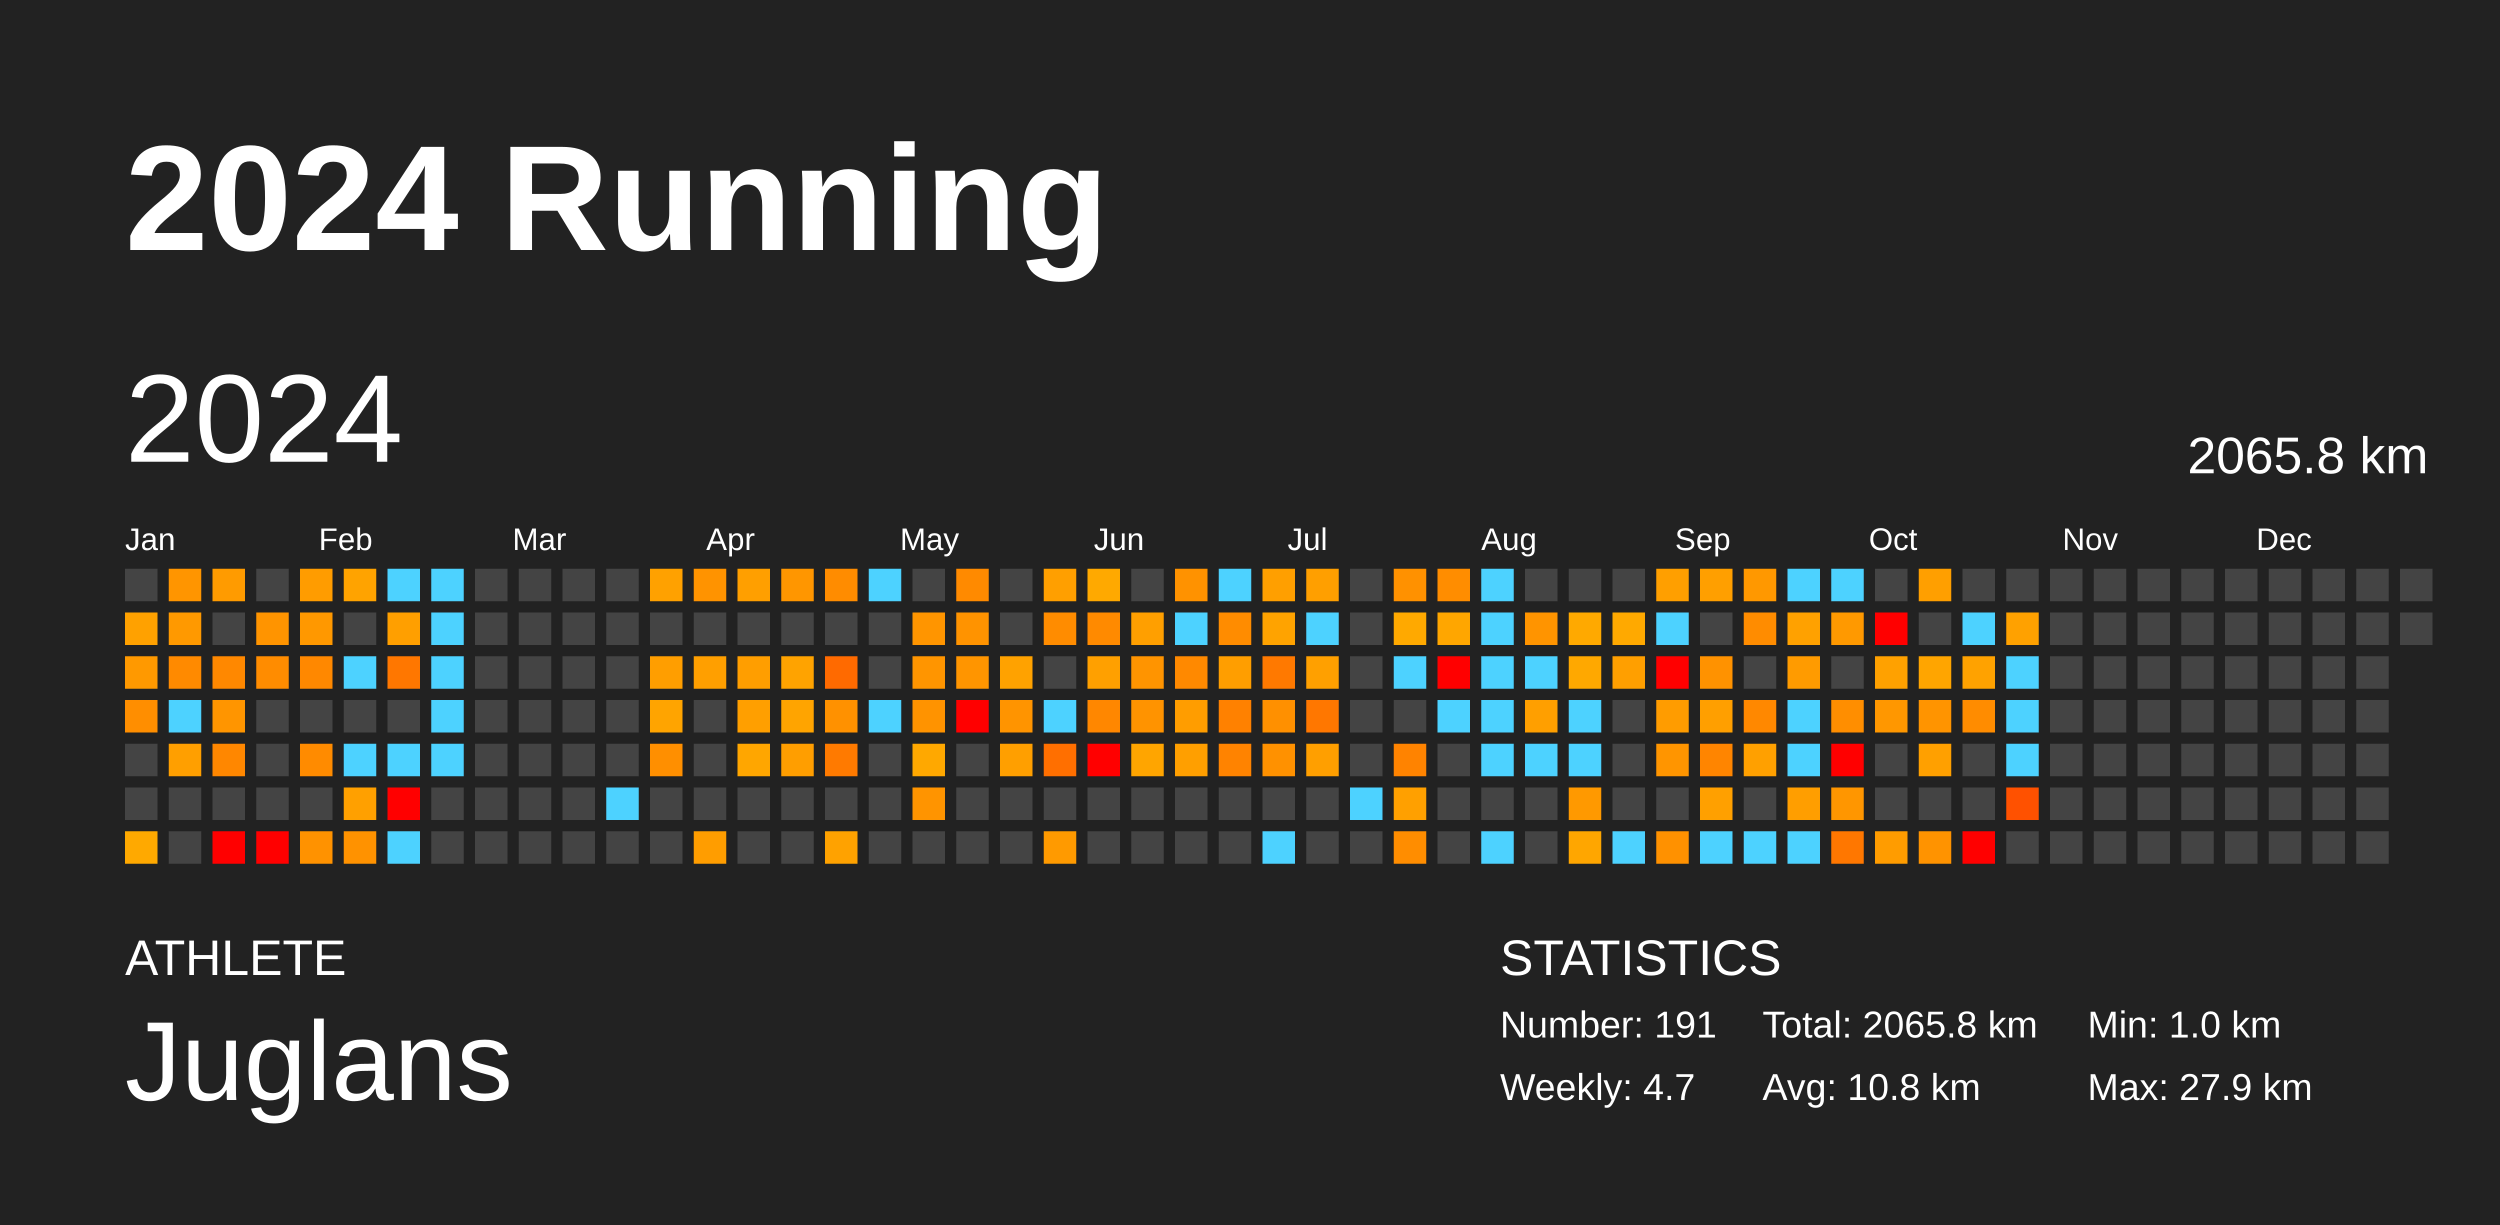
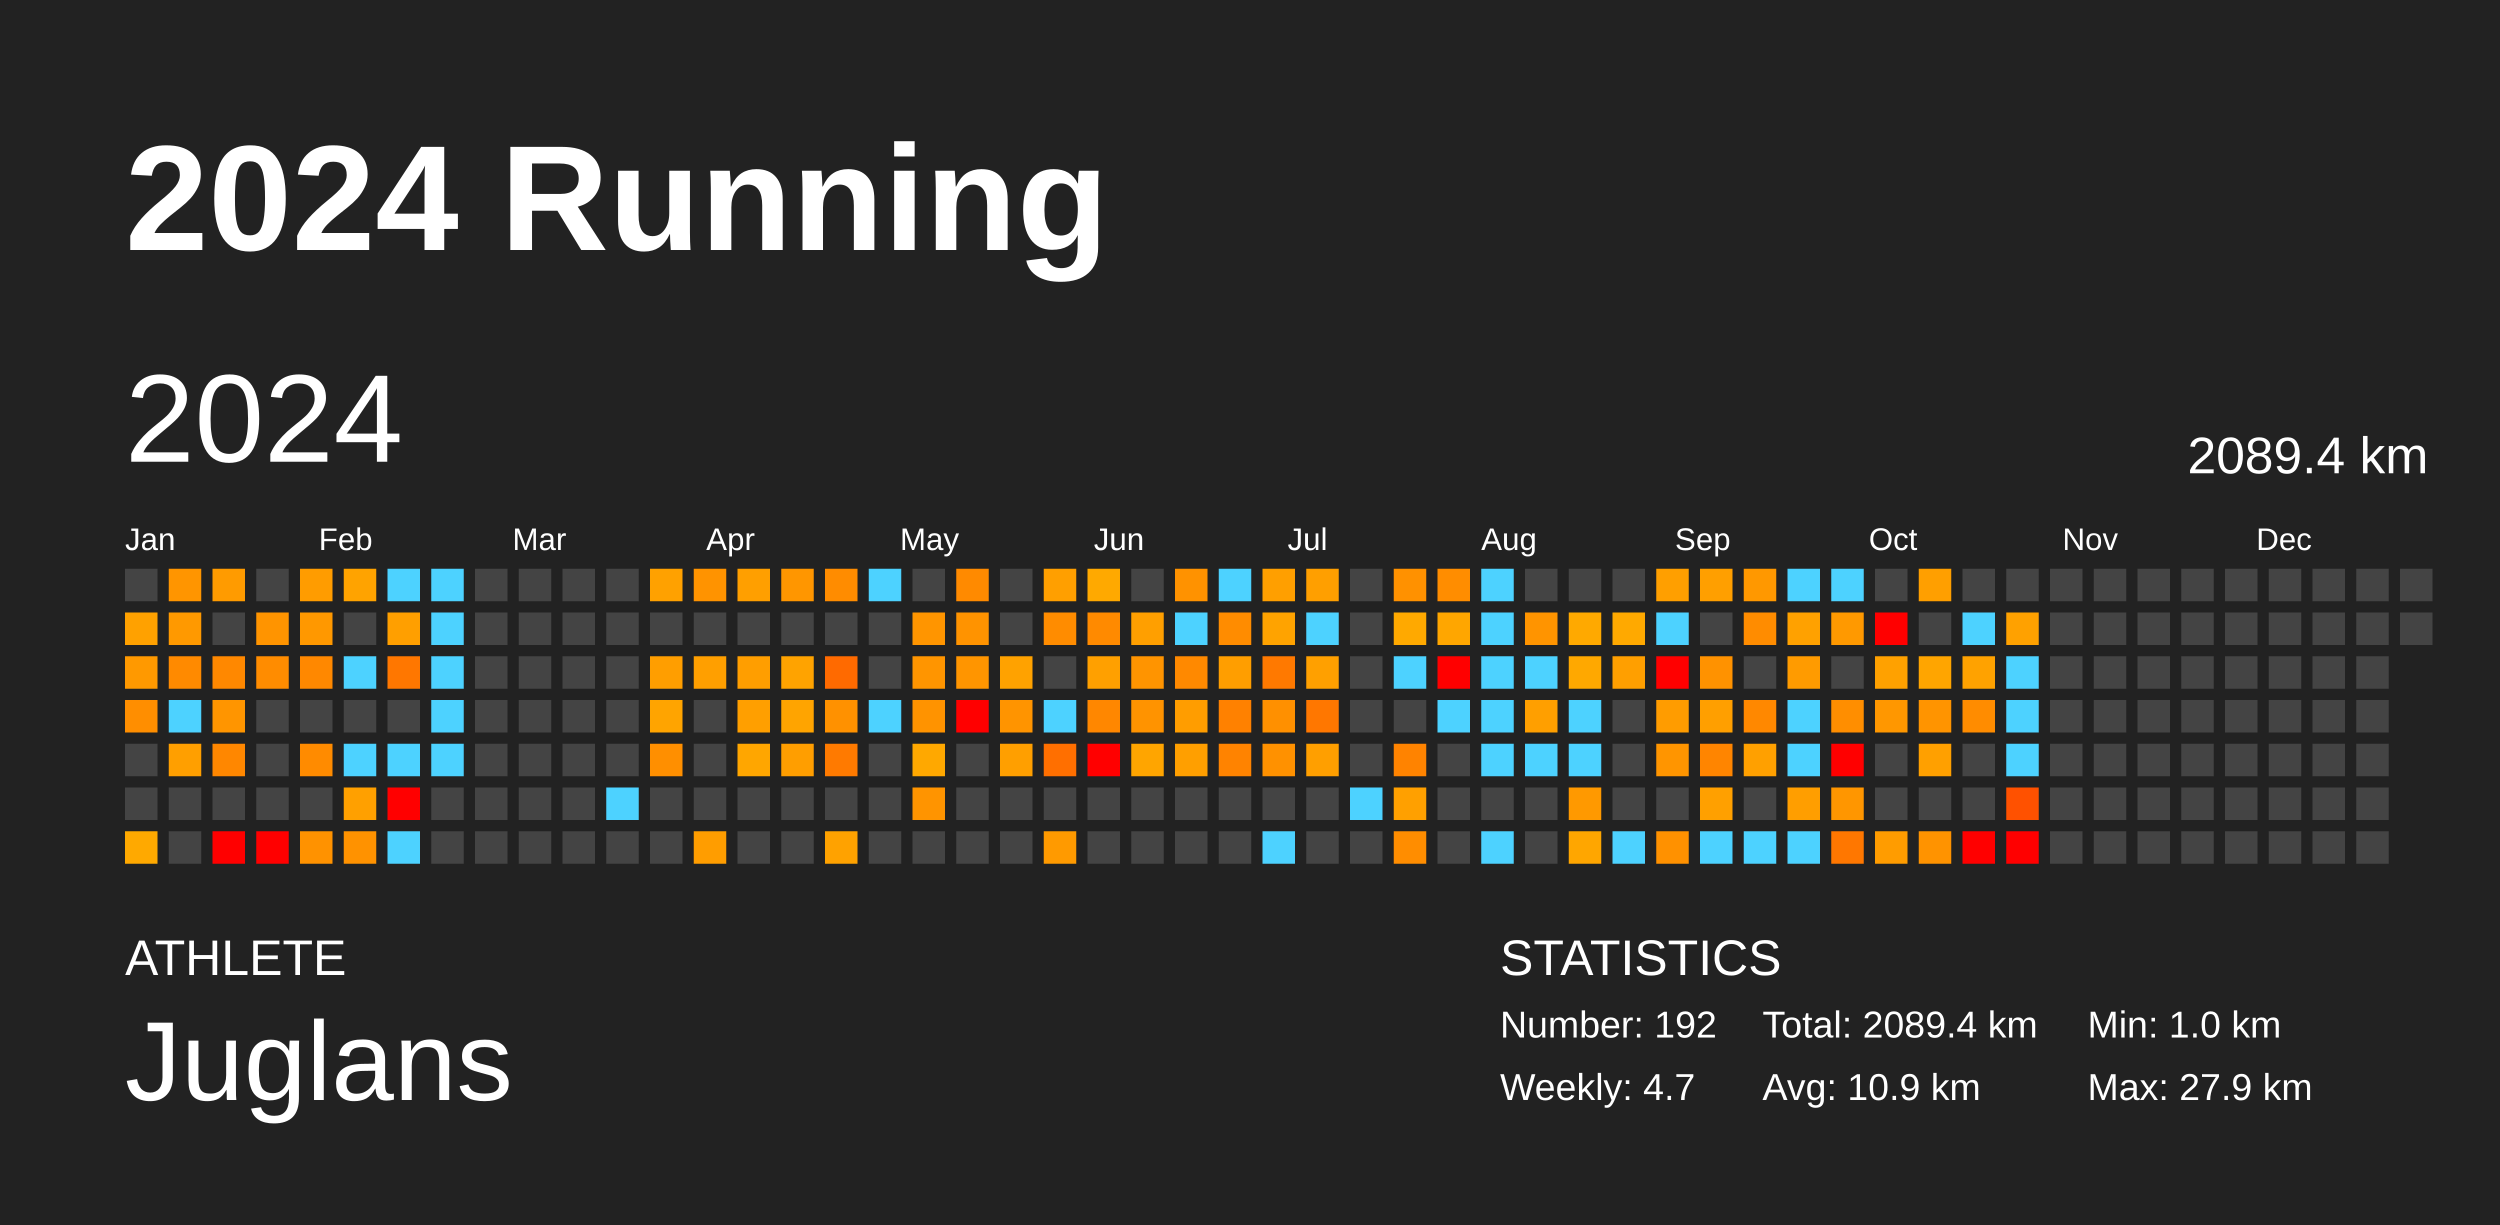
<svg xmlns="http://www.w3.org/2000/svg" baseProfile="full" height="98mm" version="1.1" viewBox="0,0,200,98" width="200mm">
  <defs />
  <rect fill="#222222" height="98" width="200" x="0" y="0" />
  <text fill="#FFFFFF" style="font-size:12px; font-family:Arial; font-weight:bold;" x="10" y="20">2024 Running</text>
  <text fill="#FFFFFF" style="font-size:4px; font-family:Arial" x="10" y="78">ATHLETE</text>
  <text fill="#FFFFFF" style="font-size:9px; font-family:Arial" x="10" y="88">Juglans</text>
  <text fill="#FFFFFF" style="font-size:4px; font-family:Arial" x="120" y="78">STATISTICS</text>
-   <text fill="#FFFFFF" style="font-size:3px; font-family:Arial" x="120" y="83">Number: 191</text>
+   <text fill="#FFFFFF" style="font-size:3px; font-family:Arial" x="120" y="83">Number: 192</text>
  <text fill="#FFFFFF" style="font-size:3px; font-family:Arial" x="120" y="88">Weekly: 4.7</text>
-   <text fill="#FFFFFF" style="font-size:3px; font-family:Arial" x="141" y="83">Total: 2065.8 km</text>
-   <text fill="#FFFFFF" style="font-size:3px; font-family:Arial" x="141" y="88">Avg: 10.8 km</text>
+   <text fill="#FFFFFF" style="font-size:3px; font-family:Arial" x="141" y="83">Total: 2089.4 km</text>
+   <text fill="#FFFFFF" style="font-size:3px; font-family:Arial" x="141" y="88">Avg: 10.9 km</text>
  <text fill="#FFFFFF" style="font-size:3px; font-family:Arial" x="167" y="83">Min: 1.0 km</text>
  <text fill="#FFFFFF" style="font-size:3px; font-family:Arial" x="167" y="88">Max: 27.9 km</text>
  <text dominant-baseline="hanging" fill="#FFFFFF" style="font-size:10.0px; font-family:Arial;" x="10" y="30">2024</text>
-   <text dominant-baseline="hanging" fill="#FFFFFF" style="font-size:4.125px; font-family:Arial;" x="175" y="35">2065.8 km</text>
+   <text dominant-baseline="hanging" fill="#FFFFFF" style="font-size:4.125px; font-family:Arial;" x="175" y="35">2089.4 km</text>
  <text fill="#FFFFFF" style="font-size:2.5px; font-family:Arial" x="10.0" y="44">Jan</text>
  <text fill="#FFFFFF" style="font-size:2.5px; font-family:Arial" x="25.5" y="44">Feb</text>
  <text fill="#FFFFFF" style="font-size:2.5px; font-family:Arial" x="41.0" y="44">Mar</text>
  <text fill="#FFFFFF" style="font-size:2.5px; font-family:Arial" x="56.5" y="44">Apr</text>
  <text fill="#FFFFFF" style="font-size:2.5px; font-family:Arial" x="72.0" y="44">May</text>
  <text fill="#FFFFFF" style="font-size:2.5px; font-family:Arial" x="87.5" y="44">Jun</text>
  <text fill="#FFFFFF" style="font-size:2.5px; font-family:Arial" x="103.0" y="44">Jul</text>
  <text fill="#FFFFFF" style="font-size:2.5px; font-family:Arial" x="118.5" y="44">Aug</text>
  <text fill="#FFFFFF" style="font-size:2.5px; font-family:Arial" x="134.0" y="44">Sep</text>
  <text fill="#FFFFFF" style="font-size:2.5px; font-family:Arial" x="149.5" y="44">Oct</text>
  <text fill="#FFFFFF" style="font-size:2.5px; font-family:Arial" x="165.0" y="44">Nov</text>
  <text fill="#FFFFFF" style="font-size:2.5px; font-family:Arial" x="180.5" y="44">Dec</text>
  <rect fill="#444444" height="2.6" width="2.6" x="10.0" y="45.5" />
  <rect fill="#ffa100" height="2.6" width="2.6" x="10.0" y="49.0" />
  <rect fill="#ff9900" height="2.6" width="2.6" x="10.0" y="52.5" />
  <rect fill="#ff8e00" height="2.6" width="2.6" x="10.0" y="56.0" />
  <rect fill="#444444" height="2.6" width="2.6" x="10.0" y="59.5" />
  <rect fill="#444444" height="2.6" width="2.6" x="10.0" y="63.0" />
  <rect fill="#ffa900" height="2.6" width="2.6" x="10.0" y="66.5" />
  <rect fill="#ff9500" height="2.6" width="2.6" x="13.5" y="45.5" />
  <rect fill="#ff9900" height="2.6" width="2.6" x="13.5" y="49.0" />
  <rect fill="#ff8a00" height="2.6" width="2.6" x="13.5" y="52.5" />
  <rect fill="#4dd2ff" height="2.6" width="2.6" x="13.5" y="56.0" />
  <rect fill="#ff9f00" height="2.6" width="2.6" x="13.5" y="59.5" />
  <rect fill="#444444" height="2.6" width="2.6" x="13.5" y="63.0" />
  <rect fill="#444444" height="2.6" width="2.6" x="13.5" y="66.5" />
  <rect fill="#ff9b00" height="2.6" width="2.6" x="17.0" y="45.5" />
  <rect fill="#444444" height="2.6" width="2.6" x="17.0" y="49.0" />
  <rect fill="#ff8800" height="2.6" width="2.6" x="17.0" y="52.5" />
  <rect fill="#ff9500" height="2.6" width="2.6" x="17.0" y="56.0" />
  <rect fill="#ff8700" height="2.6" width="2.6" x="17.0" y="59.5" />
  <rect fill="#444444" height="2.6" width="2.6" x="17.0" y="63.0" />
  <rect fill="red" height="2.6" width="2.6" x="17.0" y="66.5" />
  <rect fill="#444444" height="2.6" width="2.6" x="20.5" y="45.5" />
  <rect fill="#ff9400" height="2.6" width="2.6" x="20.5" y="49.0" />
  <rect fill="#ff8c00" height="2.6" width="2.6" x="20.5" y="52.5" />
  <rect fill="#444444" height="2.6" width="2.6" x="20.5" y="56.0" />
  <rect fill="#444444" height="2.6" width="2.6" x="20.5" y="59.5" />
  <rect fill="#444444" height="2.6" width="2.6" x="20.5" y="63.0" />
  <rect fill="red" height="2.6" width="2.6" x="20.5" y="66.5" />
  <rect fill="#ff9c00" height="2.6" width="2.6" x="24.0" y="45.5" />
  <rect fill="#ff9800" height="2.6" width="2.6" x="24.0" y="49.0" />
  <rect fill="#ff8800" height="2.6" width="2.6" x="24.0" y="52.5" />
  <rect fill="#444444" height="2.6" width="2.6" x="24.0" y="56.0" />
  <rect fill="#ff8b00" height="2.6" width="2.6" x="24.0" y="59.5" />
  <rect fill="#444444" height="2.6" width="2.6" x="24.0" y="63.0" />
  <rect fill="#ff9200" height="2.6" width="2.6" x="24.0" y="66.5" />
  <rect fill="#ffa300" height="2.6" width="2.6" x="27.5" y="45.5" />
  <rect fill="#444444" height="2.6" width="2.6" x="27.5" y="49.0" />
  <rect fill="#4dd2ff" height="2.6" width="2.6" x="27.5" y="52.5" />
  <rect fill="#444444" height="2.6" width="2.6" x="27.5" y="56.0" />
  <rect fill="#4dd2ff" height="2.6" width="2.6" x="27.5" y="59.5" />
  <rect fill="#ffa000" height="2.6" width="2.6" x="27.5" y="63.0" />
  <rect fill="#ff9200" height="2.6" width="2.6" x="27.5" y="66.5" />
  <rect fill="#4dd2ff" height="2.6" width="2.6" x="31.0" y="45.5" />
  <rect fill="#ff9f00" height="2.6" width="2.6" x="31.0" y="49.0" />
  <rect fill="#ff7700" height="2.6" width="2.6" x="31.0" y="52.5" />
  <rect fill="#444444" height="2.6" width="2.6" x="31.0" y="56.0" />
  <rect fill="#4dd2ff" height="2.6" width="2.6" x="31.0" y="59.5" />
  <rect fill="red" height="2.6" width="2.6" x="31.0" y="63.0" />
  <rect fill="#4dd2ff" height="2.6" width="2.6" x="31.0" y="66.5" />
  <rect fill="#4dd2ff" height="2.6" width="2.6" x="34.5" y="45.5" />
  <rect fill="#4dd2ff" height="2.6" width="2.6" x="34.5" y="49.0" />
  <rect fill="#4dd2ff" height="2.6" width="2.6" x="34.5" y="52.5" />
  <rect fill="#4dd2ff" height="2.6" width="2.6" x="34.5" y="56.0" />
  <rect fill="#4dd2ff" height="2.6" width="2.6" x="34.5" y="59.5" />
  <rect fill="#444444" height="2.6" width="2.6" x="34.5" y="63.0" />
  <rect fill="#444444" height="2.6" width="2.6" x="34.5" y="66.5" />
  <rect fill="#444444" height="2.6" width="2.6" x="38.0" y="45.5" />
  <rect fill="#444444" height="2.6" width="2.6" x="38.0" y="49.0" />
  <rect fill="#444444" height="2.6" width="2.6" x="38.0" y="52.5" />
  <rect fill="#444444" height="2.6" width="2.6" x="38.0" y="56.0" />
  <rect fill="#444444" height="2.6" width="2.6" x="38.0" y="59.5" />
  <rect fill="#444444" height="2.6" width="2.6" x="38.0" y="63.0" />
  <rect fill="#444444" height="2.6" width="2.6" x="38.0" y="66.5" />
  <rect fill="#444444" height="2.6" width="2.6" x="41.5" y="45.5" />
  <rect fill="#444444" height="2.6" width="2.6" x="41.5" y="49.0" />
  <rect fill="#444444" height="2.6" width="2.6" x="41.5" y="52.5" />
  <rect fill="#444444" height="2.6" width="2.6" x="41.5" y="56.0" />
  <rect fill="#444444" height="2.6" width="2.6" x="41.5" y="59.5" />
  <rect fill="#444444" height="2.6" width="2.6" x="41.5" y="63.0" />
  <rect fill="#444444" height="2.6" width="2.6" x="41.5" y="66.5" />
  <rect fill="#444444" height="2.6" width="2.6" x="45.0" y="45.5" />
  <rect fill="#444444" height="2.6" width="2.6" x="45.0" y="49.0" />
  <rect fill="#444444" height="2.6" width="2.6" x="45.0" y="52.5" />
  <rect fill="#444444" height="2.6" width="2.6" x="45.0" y="56.0" />
  <rect fill="#444444" height="2.6" width="2.6" x="45.0" y="59.5" />
  <rect fill="#444444" height="2.6" width="2.6" x="45.0" y="63.0" />
  <rect fill="#444444" height="2.6" width="2.6" x="45.0" y="66.5" />
  <rect fill="#444444" height="2.6" width="2.6" x="48.5" y="45.5" />
  <rect fill="#444444" height="2.6" width="2.6" x="48.5" y="49.0" />
  <rect fill="#444444" height="2.6" width="2.6" x="48.5" y="52.5" />
  <rect fill="#444444" height="2.6" width="2.6" x="48.5" y="56.0" />
  <rect fill="#444444" height="2.6" width="2.6" x="48.5" y="59.5" />
  <rect fill="#4dd2ff" height="2.6" width="2.6" x="48.5" y="63.0" />
  <rect fill="#444444" height="2.6" width="2.6" x="48.5" y="66.5" />
  <rect fill="#ffa100" height="2.6" width="2.6" x="52.0" y="45.5" />
  <rect fill="#444444" height="2.6" width="2.6" x="52.0" y="49.0" />
  <rect fill="#ff9e00" height="2.6" width="2.6" x="52.0" y="52.5" />
  <rect fill="#ffa400" height="2.6" width="2.6" x="52.0" y="56.0" />
  <rect fill="#ff8f00" height="2.6" width="2.6" x="52.0" y="59.5" />
  <rect fill="#444444" height="2.6" width="2.6" x="52.0" y="63.0" />
  <rect fill="#444444" height="2.6" width="2.6" x="52.0" y="66.5" />
  <rect fill="#ff9300" height="2.6" width="2.6" x="55.5" y="45.5" />
  <rect fill="#444444" height="2.6" width="2.6" x="55.5" y="49.0" />
  <rect fill="#ff9f00" height="2.6" width="2.6" x="55.5" y="52.5" />
  <rect fill="#444444" height="2.6" width="2.6" x="55.5" y="56.0" />
  <rect fill="#444444" height="2.6" width="2.6" x="55.5" y="59.5" />
  <rect fill="#444444" height="2.6" width="2.6" x="55.5" y="63.0" />
  <rect fill="#ff9d00" height="2.6" width="2.6" x="55.5" y="66.5" />
  <rect fill="#ff9f00" height="2.6" width="2.6" x="59.0" y="45.5" />
  <rect fill="#444444" height="2.6" width="2.6" x="59.0" y="49.0" />
  <rect fill="#ff9e00" height="2.6" width="2.6" x="59.0" y="52.5" />
  <rect fill="#ff9f00" height="2.6" width="2.6" x="59.0" y="56.0" />
  <rect fill="#ffa600" height="2.6" width="2.6" x="59.0" y="59.5" />
  <rect fill="#444444" height="2.6" width="2.6" x="59.0" y="63.0" />
  <rect fill="#444444" height="2.6" width="2.6" x="59.0" y="66.5" />
  <rect fill="#ff9600" height="2.6" width="2.6" x="62.5" y="45.5" />
  <rect fill="#444444" height="2.6" width="2.6" x="62.5" y="49.0" />
  <rect fill="#ffa300" height="2.6" width="2.6" x="62.5" y="52.5" />
  <rect fill="#ffa400" height="2.6" width="2.6" x="62.5" y="56.0" />
  <rect fill="#ff9e00" height="2.6" width="2.6" x="62.5" y="59.5" />
  <rect fill="#444444" height="2.6" width="2.6" x="62.5" y="63.0" />
  <rect fill="#444444" height="2.6" width="2.6" x="62.5" y="66.5" />
  <rect fill="#ff8c00" height="2.6" width="2.6" x="66.0" y="45.5" />
  <rect fill="#444444" height="2.6" width="2.6" x="66.0" y="49.0" />
  <rect fill="#ff6a00" height="2.6" width="2.6" x="66.0" y="52.5" />
  <rect fill="#ff9100" height="2.6" width="2.6" x="66.0" y="56.0" />
  <rect fill="#ff7a00" height="2.6" width="2.6" x="66.0" y="59.5" />
  <rect fill="#444444" height="2.6" width="2.6" x="66.0" y="63.0" />
  <rect fill="#ffa200" height="2.6" width="2.6" x="66.0" y="66.5" />
  <rect fill="#4dd2ff" height="2.6" width="2.6" x="69.5" y="45.5" />
  <rect fill="#444444" height="2.6" width="2.6" x="69.5" y="49.0" />
  <rect fill="#444444" height="2.6" width="2.6" x="69.5" y="52.5" />
  <rect fill="#4dd2ff" height="2.6" width="2.6" x="69.5" y="56.0" />
  <rect fill="#444444" height="2.6" width="2.6" x="69.5" y="59.5" />
  <rect fill="#444444" height="2.6" width="2.6" x="69.5" y="63.0" />
  <rect fill="#444444" height="2.6" width="2.6" x="69.5" y="66.5" />
  <rect fill="#444444" height="2.6" width="2.6" x="73.0" y="45.5" />
  <rect fill="#ff9500" height="2.6" width="2.6" x="73.0" y="49.0" />
  <rect fill="#ff9500" height="2.6" width="2.6" x="73.0" y="52.5" />
  <rect fill="#ff9300" height="2.6" width="2.6" x="73.0" y="56.0" />
  <rect fill="#ffa800" height="2.6" width="2.6" x="73.0" y="59.5" />
  <rect fill="#ff9400" height="2.6" width="2.6" x="73.0" y="63.0" />
  <rect fill="#444444" height="2.6" width="2.6" x="73.0" y="66.5" />
  <rect fill="#ff8a00" height="2.6" width="2.6" x="76.5" y="45.5" />
  <rect fill="#ff9300" height="2.6" width="2.6" x="76.5" y="49.0" />
  <rect fill="#ff9500" height="2.6" width="2.6" x="76.5" y="52.5" />
  <rect fill="red" height="2.6" width="2.6" x="76.5" y="56.0" />
  <rect fill="#444444" height="2.6" width="2.6" x="76.5" y="59.5" />
  <rect fill="#444444" height="2.6" width="2.6" x="76.5" y="63.0" />
  <rect fill="#444444" height="2.6" width="2.6" x="76.5" y="66.5" />
  <rect fill="#444444" height="2.6" width="2.6" x="80.0" y="45.5" />
  <rect fill="#444444" height="2.6" width="2.6" x="80.0" y="49.0" />
  <rect fill="#ffa200" height="2.6" width="2.6" x="80.0" y="52.5" />
  <rect fill="#ff9400" height="2.6" width="2.6" x="80.0" y="56.0" />
  <rect fill="#ff9f00" height="2.6" width="2.6" x="80.0" y="59.5" />
  <rect fill="#444444" height="2.6" width="2.6" x="80.0" y="63.0" />
  <rect fill="#444444" height="2.6" width="2.6" x="80.0" y="66.5" />
  <rect fill="#ff9f00" height="2.6" width="2.6" x="83.5" y="45.5" />
  <rect fill="#ff8c00" height="2.6" width="2.6" x="83.5" y="49.0" />
  <rect fill="#444444" height="2.6" width="2.6" x="83.5" y="52.5" />
  <rect fill="#4dd2ff" height="2.6" width="2.6" x="83.5" y="56.0" />
  <rect fill="#ff6f00" height="2.6" width="2.6" x="83.5" y="59.5" />
  <rect fill="#444444" height="2.6" width="2.6" x="83.5" y="63.0" />
  <rect fill="#ff9a00" height="2.6" width="2.6" x="83.5" y="66.5" />
  <rect fill="#ffa900" height="2.6" width="2.6" x="87.0" y="45.5" />
  <rect fill="#ff8a00" height="2.6" width="2.6" x="87.0" y="49.0" />
  <rect fill="#ffa000" height="2.6" width="2.6" x="87.0" y="52.5" />
  <rect fill="#ff8700" height="2.6" width="2.6" x="87.0" y="56.0" />
  <rect fill="red" height="2.6" width="2.6" x="87.0" y="59.5" />
  <rect fill="#444444" height="2.6" width="2.6" x="87.0" y="63.0" />
  <rect fill="#444444" height="2.6" width="2.6" x="87.0" y="66.5" />
  <rect fill="#444444" height="2.6" width="2.6" x="90.5" y="45.5" />
  <rect fill="#ff9f00" height="2.6" width="2.6" x="90.5" y="49.0" />
  <rect fill="#ff9400" height="2.6" width="2.6" x="90.5" y="52.5" />
  <rect fill="#ff9300" height="2.6" width="2.6" x="90.5" y="56.0" />
  <rect fill="#ffa500" height="2.6" width="2.6" x="90.5" y="59.5" />
  <rect fill="#444444" height="2.6" width="2.6" x="90.5" y="63.0" />
  <rect fill="#444444" height="2.6" width="2.6" x="90.5" y="66.5" />
  <rect fill="#ff9200" height="2.6" width="2.6" x="94.0" y="45.5" />
  <rect fill="#4dd2ff" height="2.6" width="2.6" x="94.0" y="49.0" />
  <rect fill="#ff8900" height="2.6" width="2.6" x="94.0" y="52.5" />
  <rect fill="#ff9d00" height="2.6" width="2.6" x="94.0" y="56.0" />
  <rect fill="#ff9f00" height="2.6" width="2.6" x="94.0" y="59.5" />
  <rect fill="#444444" height="2.6" width="2.6" x="94.0" y="63.0" />
  <rect fill="#444444" height="2.6" width="2.6" x="94.0" y="66.5" />
  <rect fill="#4dd2ff" height="2.6" width="2.6" x="97.5" y="45.5" />
  <rect fill="#ff8c00" height="2.6" width="2.6" x="97.5" y="49.0" />
  <rect fill="#ff9e00" height="2.6" width="2.6" x="97.5" y="52.5" />
  <rect fill="#ff8100" height="2.6" width="2.6" x="97.5" y="56.0" />
  <rect fill="#ff8300" height="2.6" width="2.6" x="97.5" y="59.5" />
  <rect fill="#444444" height="2.6" width="2.6" x="97.5" y="63.0" />
  <rect fill="#444444" height="2.6" width="2.6" x="97.5" y="66.5" />
  <rect fill="#ff9f00" height="2.6" width="2.6" x="101.0" y="45.5" />
  <rect fill="#ffa300" height="2.6" width="2.6" x="101.0" y="49.0" />
  <rect fill="#ff7900" height="2.6" width="2.6" x="101.0" y="52.5" />
  <rect fill="#ff9000" height="2.6" width="2.6" x="101.0" y="56.0" />
  <rect fill="#ff9100" height="2.6" width="2.6" x="101.0" y="59.5" />
  <rect fill="#444444" height="2.6" width="2.6" x="101.0" y="63.0" />
  <rect fill="#4dd2ff" height="2.6" width="2.6" x="101.0" y="66.5" />
  <rect fill="#ff9f00" height="2.6" width="2.6" x="104.5" y="45.5" />
  <rect fill="#4dd2ff" height="2.6" width="2.6" x="104.5" y="49.0" />
  <rect fill="#ffa000" height="2.6" width="2.6" x="104.5" y="52.5" />
  <rect fill="#ff7700" height="2.6" width="2.6" x="104.5" y="56.0" />
  <rect fill="#ff9f00" height="2.6" width="2.6" x="104.5" y="59.5" />
  <rect fill="#444444" height="2.6" width="2.6" x="104.5" y="63.0" />
  <rect fill="#444444" height="2.6" width="2.6" x="104.5" y="66.5" />
  <rect fill="#444444" height="2.6" width="2.6" x="108.0" y="45.5" />
  <rect fill="#444444" height="2.6" width="2.6" x="108.0" y="49.0" />
  <rect fill="#444444" height="2.6" width="2.6" x="108.0" y="52.5" />
  <rect fill="#444444" height="2.6" width="2.6" x="108.0" y="56.0" />
  <rect fill="#444444" height="2.6" width="2.6" x="108.0" y="59.5" />
  <rect fill="#4dd2ff" height="2.6" width="2.6" x="108.0" y="63.0" />
  <rect fill="#444444" height="2.6" width="2.6" x="108.0" y="66.5" />
  <rect fill="#ff9100" height="2.6" width="2.6" x="111.5" y="45.5" />
  <rect fill="#ffa900" height="2.6" width="2.6" x="111.5" y="49.0" />
  <rect fill="#4dd2ff" height="2.6" width="2.6" x="111.5" y="52.5" />
  <rect fill="#444444" height="2.6" width="2.6" x="111.5" y="56.0" />
  <rect fill="#ff8300" height="2.6" width="2.6" x="111.5" y="59.5" />
  <rect fill="#ffa000" height="2.6" width="2.6" x="111.5" y="63.0" />
  <rect fill="#ff8d00" height="2.6" width="2.6" x="111.5" y="66.5" />
  <rect fill="#ff8d00" height="2.6" width="2.6" x="115.0" y="45.5" />
  <rect fill="#ffa600" height="2.6" width="2.6" x="115.0" y="49.0" />
  <rect fill="red" height="2.6" width="2.6" x="115.0" y="52.5" />
  <rect fill="#4dd2ff" height="2.6" width="2.6" x="115.0" y="56.0" />
  <rect fill="#444444" height="2.6" width="2.6" x="115.0" y="59.5" />
  <rect fill="#444444" height="2.6" width="2.6" x="115.0" y="63.0" />
  <rect fill="#444444" height="2.6" width="2.6" x="115.0" y="66.5" />
  <rect fill="#4dd2ff" height="2.6" width="2.6" x="118.5" y="45.5" />
  <rect fill="#4dd2ff" height="2.6" width="2.6" x="118.5" y="49.0" />
  <rect fill="#4dd2ff" height="2.6" width="2.6" x="118.5" y="52.5" />
  <rect fill="#4dd2ff" height="2.6" width="2.6" x="118.5" y="56.0" />
  <rect fill="#4dd2ff" height="2.6" width="2.6" x="118.5" y="59.5" />
  <rect fill="#444444" height="2.6" width="2.6" x="118.5" y="63.0" />
  <rect fill="#4dd2ff" height="2.6" width="2.6" x="118.5" y="66.5" />
  <rect fill="#444444" height="2.6" width="2.6" x="122.0" y="45.5" />
  <rect fill="#ff9400" height="2.6" width="2.6" x="122.0" y="49.0" />
  <rect fill="#4dd2ff" height="2.6" width="2.6" x="122.0" y="52.5" />
  <rect fill="#ff9f00" height="2.6" width="2.6" x="122.0" y="56.0" />
  <rect fill="#4dd2ff" height="2.6" width="2.6" x="122.0" y="59.5" />
  <rect fill="#444444" height="2.6" width="2.6" x="122.0" y="63.0" />
  <rect fill="#444444" height="2.6" width="2.6" x="122.0" y="66.5" />
  <rect fill="#444444" height="2.6" width="2.6" x="125.5" y="45.5" />
  <rect fill="#ffa900" height="2.6" width="2.6" x="125.5" y="49.0" />
  <rect fill="#ffa800" height="2.6" width="2.6" x="125.5" y="52.5" />
  <rect fill="#4dd2ff" height="2.6" width="2.6" x="125.5" y="56.0" />
  <rect fill="#4dd2ff" height="2.6" width="2.6" x="125.5" y="59.5" />
  <rect fill="#ff9900" height="2.6" width="2.6" x="125.5" y="63.0" />
  <rect fill="#ffa600" height="2.6" width="2.6" x="125.5" y="66.5" />
  <rect fill="#444444" height="2.6" width="2.6" x="129.0" y="45.5" />
  <rect fill="#ffa900" height="2.6" width="2.6" x="129.0" y="49.0" />
  <rect fill="#ff9f00" height="2.6" width="2.6" x="129.0" y="52.5" />
  <rect fill="#444444" height="2.6" width="2.6" x="129.0" y="56.0" />
  <rect fill="#444444" height="2.6" width="2.6" x="129.0" y="59.5" />
  <rect fill="#444444" height="2.6" width="2.6" x="129.0" y="63.0" />
  <rect fill="#4dd2ff" height="2.6" width="2.6" x="129.0" y="66.5" />
  <rect fill="#ff9f00" height="2.6" width="2.6" x="132.5" y="45.5" />
  <rect fill="#4dd2ff" height="2.6" width="2.6" x="132.5" y="49.0" />
  <rect fill="red" height="2.6" width="2.6" x="132.5" y="52.5" />
  <rect fill="#ff9c00" height="2.6" width="2.6" x="132.5" y="56.0" />
  <rect fill="#ff9500" height="2.6" width="2.6" x="132.5" y="59.5" />
  <rect fill="#444444" height="2.6" width="2.6" x="132.5" y="63.0" />
  <rect fill="#ff9100" height="2.6" width="2.6" x="132.5" y="66.5" />
  <rect fill="#ff9f00" height="2.6" width="2.6" x="136.0" y="45.5" />
  <rect fill="#444444" height="2.6" width="2.6" x="136.0" y="49.0" />
  <rect fill="#ff9200" height="2.6" width="2.6" x="136.0" y="52.5" />
  <rect fill="#ff9f00" height="2.6" width="2.6" x="136.0" y="56.0" />
  <rect fill="#ff8500" height="2.6" width="2.6" x="136.0" y="59.5" />
  <rect fill="#ffa000" height="2.6" width="2.6" x="136.0" y="63.0" />
  <rect fill="#4dd2ff" height="2.6" width="2.6" x="136.0" y="66.5" />
  <rect fill="#ff9800" height="2.6" width="2.6" x="139.5" y="45.5" />
  <rect fill="#ff8c00" height="2.6" width="2.6" x="139.5" y="49.0" />
  <rect fill="#444444" height="2.6" width="2.6" x="139.5" y="52.5" />
  <rect fill="#ff8800" height="2.6" width="2.6" x="139.5" y="56.0" />
  <rect fill="#ffa000" height="2.6" width="2.6" x="139.5" y="59.5" />
  <rect fill="#444444" height="2.6" width="2.6" x="139.5" y="63.0" />
  <rect fill="#4dd2ff" height="2.6" width="2.6" x="139.5" y="66.5" />
  <rect fill="#4dd2ff" height="2.6" width="2.6" x="143.0" y="45.5" />
  <rect fill="#ffa100" height="2.6" width="2.6" x="143.0" y="49.0" />
  <rect fill="#ff9b00" height="2.6" width="2.6" x="143.0" y="52.5" />
  <rect fill="#4dd2ff" height="2.6" width="2.6" x="143.0" y="56.0" />
  <rect fill="#4dd2ff" height="2.6" width="2.6" x="143.0" y="59.5" />
  <rect fill="#ff9e00" height="2.6" width="2.6" x="143.0" y="63.0" />
  <rect fill="#4dd2ff" height="2.6" width="2.6" x="143.0" y="66.5" />
  <rect fill="#4dd2ff" height="2.6" width="2.6" x="146.5" y="45.5" />
  <rect fill="#ff9900" height="2.6" width="2.6" x="146.5" y="49.0" />
  <rect fill="#444444" height="2.6" width="2.6" x="146.5" y="52.5" />
  <rect fill="#ff8e00" height="2.6" width="2.6" x="146.5" y="56.0" />
  <rect fill="red" height="2.6" width="2.6" x="146.5" y="59.5" />
  <rect fill="#ff9600" height="2.6" width="2.6" x="146.5" y="63.0" />
  <rect fill="#ff7700" height="2.6" width="2.6" x="146.5" y="66.5" />
  <rect fill="#444444" height="2.6" width="2.6" x="150.0" y="45.5" />
  <rect fill="red" height="2.6" width="2.6" x="150.0" y="49.0" />
  <rect fill="#ffa100" height="2.6" width="2.6" x="150.0" y="52.5" />
  <rect fill="#ff9700" height="2.6" width="2.6" x="150.0" y="56.0" />
  <rect fill="#444444" height="2.6" width="2.6" x="150.0" y="59.5" />
  <rect fill="#444444" height="2.6" width="2.6" x="150.0" y="63.0" />
  <rect fill="#ff9c00" height="2.6" width="2.6" x="150.0" y="66.5" />
  <rect fill="#ff9f00" height="2.6" width="2.6" x="153.5" y="45.5" />
  <rect fill="#444444" height="2.6" width="2.6" x="153.5" y="49.0" />
  <rect fill="#ffa500" height="2.6" width="2.6" x="153.5" y="52.5" />
  <rect fill="#ff9400" height="2.6" width="2.6" x="153.5" y="56.0" />
  <rect fill="#ffa000" height="2.6" width="2.6" x="153.5" y="59.5" />
  <rect fill="#444444" height="2.6" width="2.6" x="153.5" y="63.0" />
  <rect fill="#ff9300" height="2.6" width="2.6" x="153.5" y="66.5" />
  <rect fill="#444444" height="2.6" width="2.6" x="157.0" y="45.5" />
  <rect fill="#4dd2ff" height="2.6" width="2.6" x="157.0" y="49.0" />
  <rect fill="#ffa200" height="2.6" width="2.6" x="157.0" y="52.5" />
  <rect fill="#ff8c00" height="2.6" width="2.6" x="157.0" y="56.0" />
  <rect fill="#444444" height="2.6" width="2.6" x="157.0" y="59.5" />
  <rect fill="#444444" height="2.6" width="2.6" x="157.0" y="63.0" />
  <rect fill="red" height="2.6" width="2.6" x="157.0" y="66.5" />
  <rect fill="#444444" height="2.6" width="2.6" x="160.5" y="45.5" />
  <rect fill="#ffa100" height="2.6" width="2.6" x="160.5" y="49.0" />
  <rect fill="#4dd2ff" height="2.6" width="2.6" x="160.5" y="52.5" />
  <rect fill="#4dd2ff" height="2.6" width="2.6" x="160.5" y="56.0" />
  <rect fill="#4dd2ff" height="2.6" width="2.6" x="160.5" y="59.5" />
  <rect fill="#ff5100" height="2.6" width="2.6" x="160.5" y="63.0" />
-   <rect fill="#444444" height="2.6" width="2.6" x="160.5" y="66.5" />
+   <rect fill="red" height="2.6" width="2.6" x="160.5" y="66.5" />
  <rect fill="#444444" height="2.6" width="2.6" x="164.0" y="45.5" />
  <rect fill="#444444" height="2.6" width="2.6" x="164.0" y="49.0" />
  <rect fill="#444444" height="2.6" width="2.6" x="164.0" y="52.5" />
  <rect fill="#444444" height="2.6" width="2.6" x="164.0" y="56.0" />
  <rect fill="#444444" height="2.6" width="2.6" x="164.0" y="59.5" />
  <rect fill="#444444" height="2.6" width="2.6" x="164.0" y="63.0" />
  <rect fill="#444444" height="2.6" width="2.6" x="164.0" y="66.5" />
  <rect fill="#444444" height="2.6" width="2.6" x="167.5" y="45.5" />
  <rect fill="#444444" height="2.6" width="2.6" x="167.5" y="49.0" />
  <rect fill="#444444" height="2.6" width="2.6" x="167.5" y="52.5" />
  <rect fill="#444444" height="2.6" width="2.6" x="167.5" y="56.0" />
  <rect fill="#444444" height="2.6" width="2.6" x="167.5" y="59.5" />
  <rect fill="#444444" height="2.6" width="2.6" x="167.5" y="63.0" />
  <rect fill="#444444" height="2.6" width="2.6" x="167.5" y="66.5" />
  <rect fill="#444444" height="2.6" width="2.6" x="171.0" y="45.5" />
  <rect fill="#444444" height="2.6" width="2.6" x="171.0" y="49.0" />
  <rect fill="#444444" height="2.6" width="2.6" x="171.0" y="52.5" />
  <rect fill="#444444" height="2.6" width="2.6" x="171.0" y="56.0" />
  <rect fill="#444444" height="2.6" width="2.6" x="171.0" y="59.5" />
  <rect fill="#444444" height="2.6" width="2.6" x="171.0" y="63.0" />
  <rect fill="#444444" height="2.6" width="2.6" x="171.0" y="66.5" />
  <rect fill="#444444" height="2.6" width="2.6" x="174.5" y="45.5" />
  <rect fill="#444444" height="2.6" width="2.6" x="174.5" y="49.0" />
  <rect fill="#444444" height="2.6" width="2.6" x="174.5" y="52.5" />
  <rect fill="#444444" height="2.6" width="2.6" x="174.5" y="56.0" />
  <rect fill="#444444" height="2.6" width="2.6" x="174.5" y="59.5" />
  <rect fill="#444444" height="2.6" width="2.6" x="174.5" y="63.0" />
  <rect fill="#444444" height="2.6" width="2.6" x="174.5" y="66.5" />
  <rect fill="#444444" height="2.6" width="2.6" x="178.0" y="45.5" />
  <rect fill="#444444" height="2.6" width="2.6" x="178.0" y="49.0" />
  <rect fill="#444444" height="2.6" width="2.6" x="178.0" y="52.5" />
  <rect fill="#444444" height="2.6" width="2.6" x="178.0" y="56.0" />
  <rect fill="#444444" height="2.6" width="2.6" x="178.0" y="59.5" />
  <rect fill="#444444" height="2.6" width="2.6" x="178.0" y="63.0" />
  <rect fill="#444444" height="2.6" width="2.6" x="178.0" y="66.5" />
  <rect fill="#444444" height="2.6" width="2.6" x="181.5" y="45.5" />
  <rect fill="#444444" height="2.6" width="2.6" x="181.5" y="49.0" />
  <rect fill="#444444" height="2.6" width="2.6" x="181.5" y="52.5" />
  <rect fill="#444444" height="2.6" width="2.6" x="181.5" y="56.0" />
  <rect fill="#444444" height="2.6" width="2.6" x="181.5" y="59.5" />
  <rect fill="#444444" height="2.6" width="2.6" x="181.5" y="63.0" />
  <rect fill="#444444" height="2.6" width="2.6" x="181.5" y="66.5" />
  <rect fill="#444444" height="2.6" width="2.6" x="185.0" y="45.5" />
  <rect fill="#444444" height="2.6" width="2.6" x="185.0" y="49.0" />
  <rect fill="#444444" height="2.6" width="2.6" x="185.0" y="52.5" />
  <rect fill="#444444" height="2.6" width="2.6" x="185.0" y="56.0" />
  <rect fill="#444444" height="2.6" width="2.6" x="185.0" y="59.5" />
  <rect fill="#444444" height="2.6" width="2.6" x="185.0" y="63.0" />
  <rect fill="#444444" height="2.6" width="2.6" x="185.0" y="66.5" />
  <rect fill="#444444" height="2.6" width="2.6" x="188.5" y="45.5" />
  <rect fill="#444444" height="2.6" width="2.6" x="188.5" y="49.0" />
  <rect fill="#444444" height="2.6" width="2.6" x="188.5" y="52.5" />
  <rect fill="#444444" height="2.6" width="2.6" x="188.5" y="56.0" />
  <rect fill="#444444" height="2.6" width="2.6" x="188.5" y="59.5" />
  <rect fill="#444444" height="2.6" width="2.6" x="188.5" y="63.0" />
  <rect fill="#444444" height="2.6" width="2.6" x="188.5" y="66.5" />
  <rect fill="#444444" height="2.6" width="2.6" x="192.0" y="45.5" />
  <rect fill="#444444" height="2.6" width="2.6" x="192.0" y="49.0" />
</svg>
